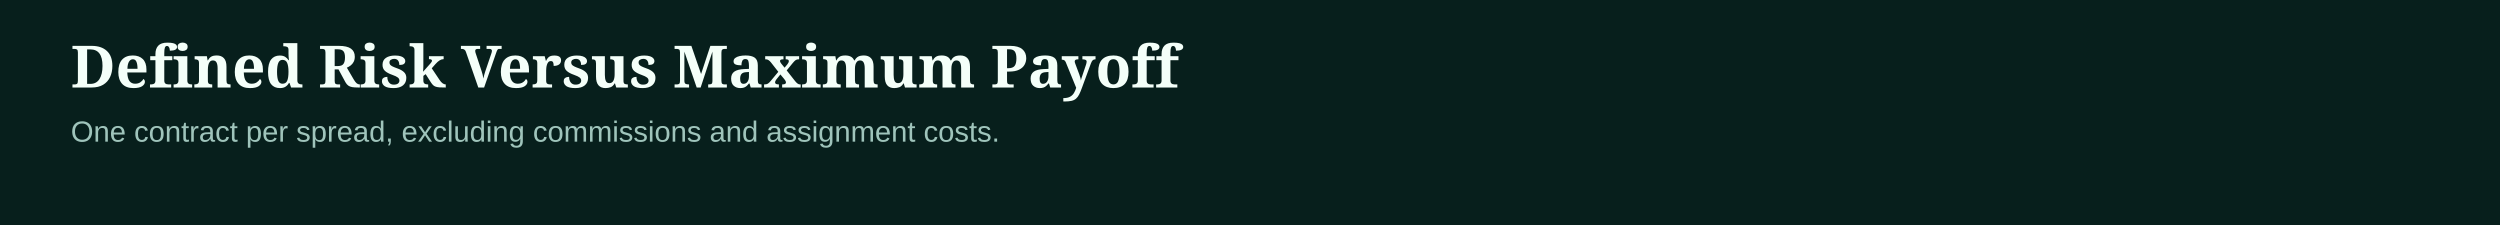
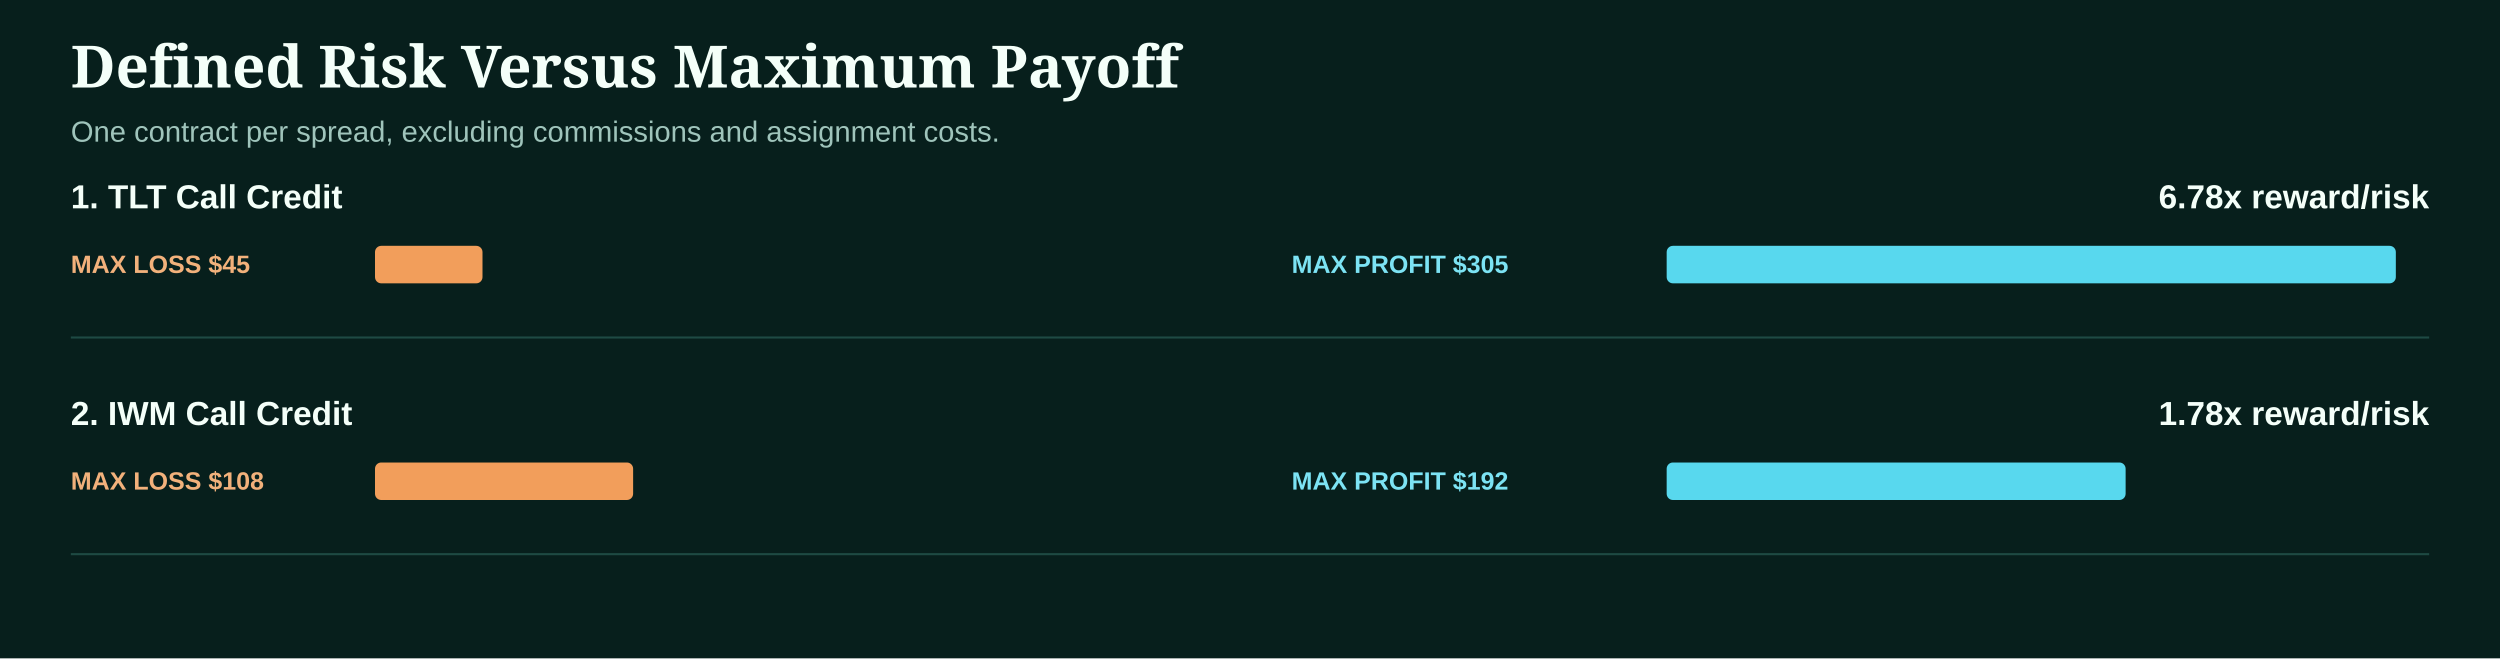
- <svg xmlns="http://www.w3.org/2000/svg" width="1200" height="108" viewBox="0 0 1200 108" role="img" aria-label="RFDELTA option trade risk and reward comparison">
-   <rect width="1200" height="108" fill="#071f1c" />
+ <svg xmlns="http://www.w3.org/2000/svg" width="1200" height="316" viewBox="0 0 1200 316" role="img" aria-label="RFDELTA option trade risk and reward comparison">
+   <rect width="1200" height="316" fill="#071f1c" />
  <style>.head{fill:#f4fff9;font:800 28px Georgia,serif}.sub{fill:#9fc4bb;font:14px Arial,sans-serif}.label,.ratio{fill:#f4fff9;font:700 16px Arial,sans-serif}.lossText{fill:#f2b17b;font:800 12px Arial,sans-serif}.profitText{fill:#7ce3f4;font:800 12px Arial,sans-serif}</style>
  <text x="34" y="42" class="head">Defined Risk Versus Maximum Payoff</text>
  <text x="34" y="68" class="sub">One contract per spread, excluding commissions and assignment costs.</text>
+   <g>
+     <text x="34" y="100" class="label">1. TLT Call Credit</text>
+     <text x="1166" y="100" class="ratio" text-anchor="end">6.78x reward/risk</text>
+     <text x="34" y="131" class="lossText">MAX LOSS $45</text>
+     <rect x="180" y="118" width="51.6" height="18" rx="3" fill="#f29e5b" />
+     <text x="620" y="131" class="profitText">MAX PROFIT $305</text>
+     <rect x="800" y="118" width="350.0" height="18" rx="3" fill="#58d8ee" />
+     <line x1="34" x2="1166" y1="162" y2="162" stroke="#1e4a43" />
+   </g>
+   <g>
+     <text x="34" y="204" class="label">2. IWM Call Credit</text>
+     <text x="1166" y="204" class="ratio" text-anchor="end">1.78x reward/risk</text>
+     <text x="34" y="235" class="lossText">MAX LOSS $108</text>
+     <rect x="180" y="222" width="123.9" height="18" rx="3" fill="#f29e5b" />
+     <text x="620" y="235" class="profitText">MAX PROFIT $192</text>
+     <rect x="800" y="222" width="220.3" height="18" rx="3" fill="#58d8ee" />
+     <line x1="34" x2="1166" y1="266" y2="266" stroke="#1e4a43" />
+   </g>
</svg>
